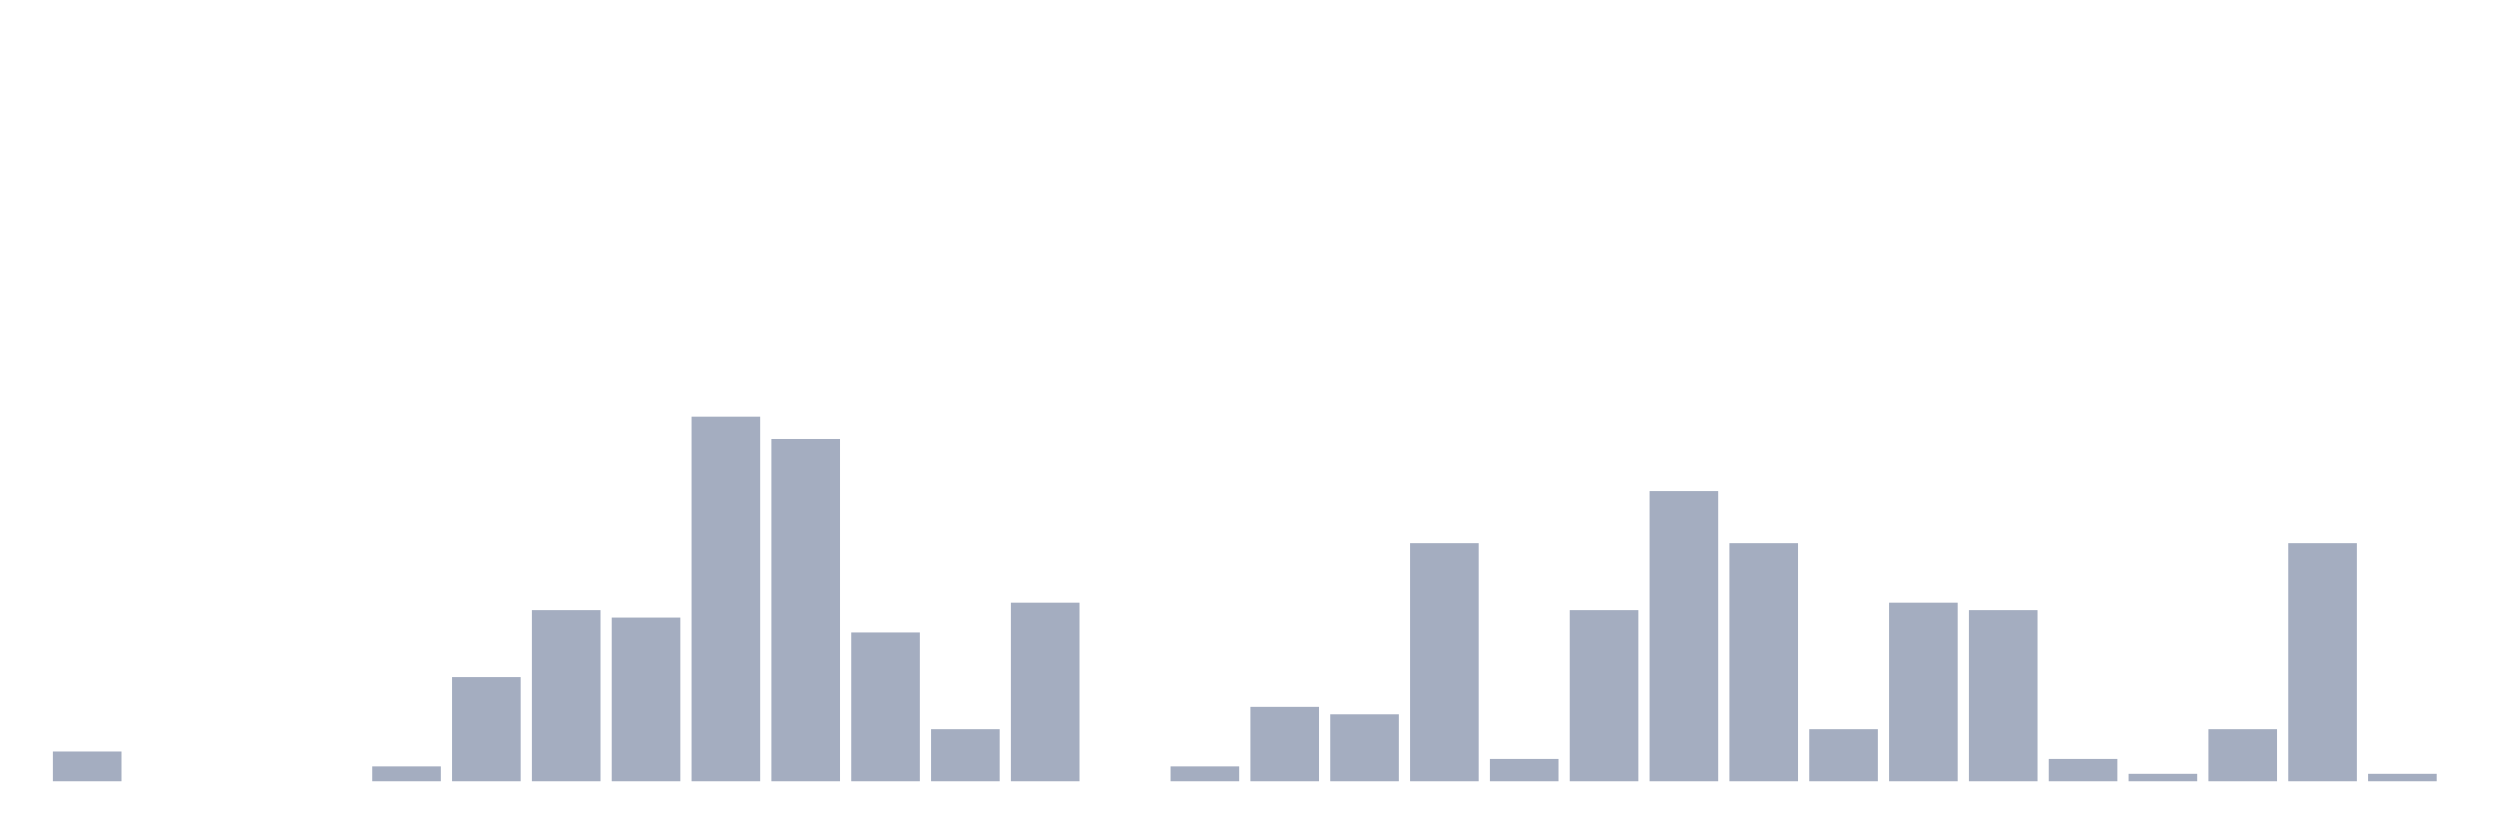
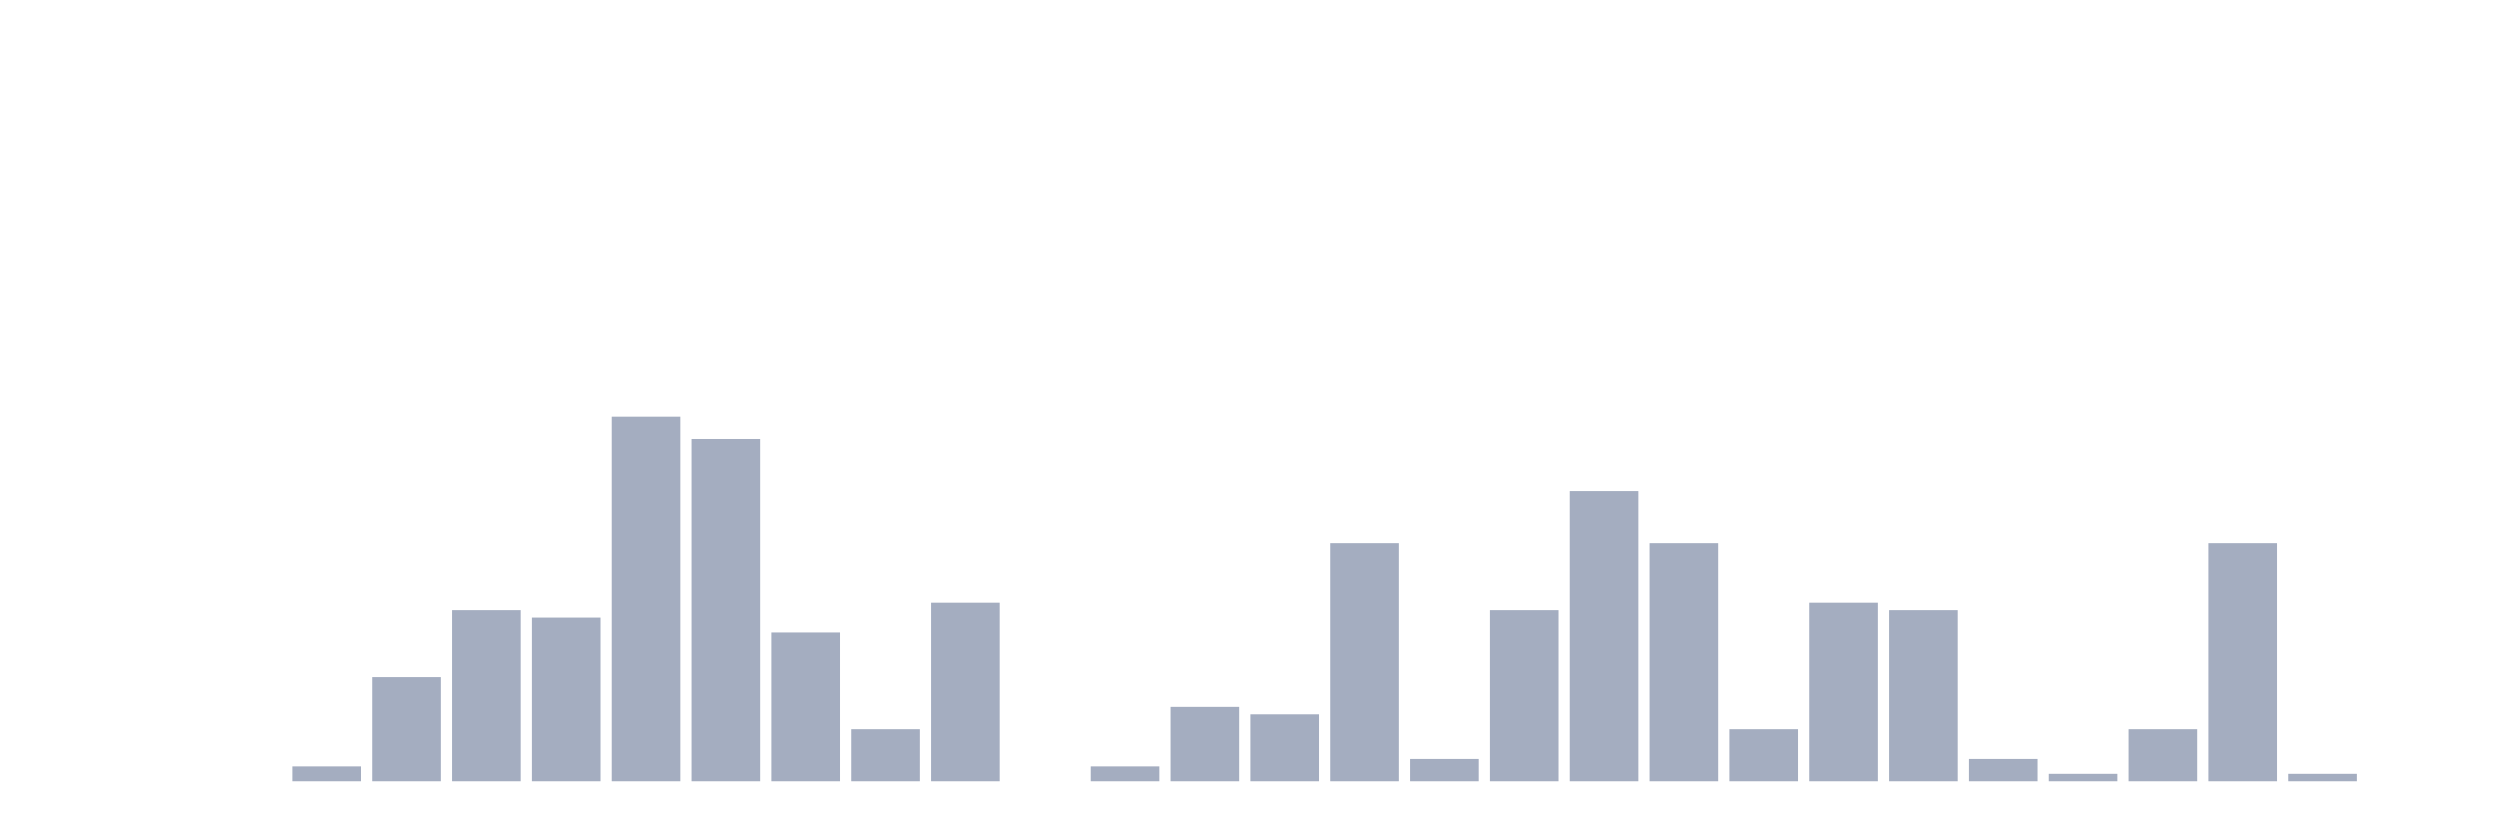
<svg xmlns="http://www.w3.org/2000/svg" viewBox="0 0 480 160">
  <g transform="translate(10,10)">
-     <rect class="bar" x="0.153" width="13.175" y="134.286" height="5.714" fill="rgb(164,173,192)" />
+     <rect class="bar" x="0.153" width="13.175" y="140" height="0" fill="rgb(164,173,192)" />
    <rect class="bar" x="15.482" width="13.175" y="140" height="0" fill="rgb(164,173,192)" />
    <rect class="bar" x="30.81" width="13.175" y="140" height="0" fill="rgb(164,173,192)" />
-     <rect class="bar" x="46.138" width="13.175" y="140" height="0" fill="rgb(164,173,192)" />
-     <rect class="bar" x="61.466" width="13.175" y="137.143" height="2.857" fill="rgb(164,173,192)" />
-     <rect class="bar" x="76.794" width="13.175" y="120" height="20" fill="rgb(164,173,192)" />
-     <rect class="bar" x="92.123" width="13.175" y="107.143" height="32.857" fill="rgb(164,173,192)" />
-     <rect class="bar" x="107.451" width="13.175" y="108.571" height="31.429" fill="rgb(164,173,192)" />
-     <rect class="bar" x="122.779" width="13.175" y="70" height="70" fill="rgb(164,173,192)" />
-     <rect class="bar" x="138.107" width="13.175" y="74.286" height="65.714" fill="rgb(164,173,192)" />
-     <rect class="bar" x="153.436" width="13.175" y="111.429" height="28.571" fill="rgb(164,173,192)" />
-     <rect class="bar" x="168.764" width="13.175" y="130" height="10" fill="rgb(164,173,192)" />
-     <rect class="bar" x="184.092" width="13.175" y="105.714" height="34.286" fill="rgb(164,173,192)" />
-     <rect class="bar" x="199.42" width="13.175" y="140" height="0" fill="rgb(164,173,192)" />
-     <rect class="bar" x="214.748" width="13.175" y="137.143" height="2.857" fill="rgb(164,173,192)" />
-     <rect class="bar" x="230.077" width="13.175" y="125.714" height="14.286" fill="rgb(164,173,192)" />
-     <rect class="bar" x="245.405" width="13.175" y="127.143" height="12.857" fill="rgb(164,173,192)" />
-     <rect class="bar" x="260.733" width="13.175" y="94.286" height="45.714" fill="rgb(164,173,192)" />
-     <rect class="bar" x="276.061" width="13.175" y="135.714" height="4.286" fill="rgb(164,173,192)" />
-     <rect class="bar" x="291.39" width="13.175" y="107.143" height="32.857" fill="rgb(164,173,192)" />
-     <rect class="bar" x="306.718" width="13.175" y="84.286" height="55.714" fill="rgb(164,173,192)" />
-     <rect class="bar" x="322.046" width="13.175" y="94.286" height="45.714" fill="rgb(164,173,192)" />
-     <rect class="bar" x="337.374" width="13.175" y="130" height="10" fill="rgb(164,173,192)" />
-     <rect class="bar" x="352.702" width="13.175" y="105.714" height="34.286" fill="rgb(164,173,192)" />
-     <rect class="bar" x="368.031" width="13.175" y="107.143" height="32.857" fill="rgb(164,173,192)" />
-     <rect class="bar" x="383.359" width="13.175" y="135.714" height="4.286" fill="rgb(164,173,192)" />
-     <rect class="bar" x="398.687" width="13.175" y="138.571" height="1.429" fill="rgb(164,173,192)" />
-     <rect class="bar" x="414.015" width="13.175" y="130" height="10" fill="rgb(164,173,192)" />
-     <rect class="bar" x="429.344" width="13.175" y="94.286" height="45.714" fill="rgb(164,173,192)" />
-     <rect class="bar" x="444.672" width="13.175" y="138.571" height="1.429" fill="rgb(164,173,192)" />
+     <rect class="bar" x="46.138" width="13.175" y="137.143" height="2.857" fill="rgb(164,173,192)" />
+     <rect class="bar" x="61.466" width="13.175" y="120" height="20" fill="rgb(164,173,192)" />
+     <rect class="bar" x="76.794" width="13.175" y="107.143" height="32.857" fill="rgb(164,173,192)" />
+     <rect class="bar" x="92.123" width="13.175" y="108.571" height="31.429" fill="rgb(164,173,192)" />
+     <rect class="bar" x="107.451" width="13.175" y="70" height="70" fill="rgb(164,173,192)" />
+     <rect class="bar" x="122.779" width="13.175" y="74.286" height="65.714" fill="rgb(164,173,192)" />
+     <rect class="bar" x="138.107" width="13.175" y="111.429" height="28.571" fill="rgb(164,173,192)" />
+     <rect class="bar" x="153.436" width="13.175" y="130" height="10" fill="rgb(164,173,192)" />
+     <rect class="bar" x="168.764" width="13.175" y="105.714" height="34.286" fill="rgb(164,173,192)" />
+     <rect class="bar" x="184.092" width="13.175" y="140" height="0" fill="rgb(164,173,192)" />
+     <rect class="bar" x="199.42" width="13.175" y="137.143" height="2.857" fill="rgb(164,173,192)" />
+     <rect class="bar" x="214.748" width="13.175" y="125.714" height="14.286" fill="rgb(164,173,192)" />
+     <rect class="bar" x="230.077" width="13.175" y="127.143" height="12.857" fill="rgb(164,173,192)" />
+     <rect class="bar" x="245.405" width="13.175" y="94.286" height="45.714" fill="rgb(164,173,192)" />
+     <rect class="bar" x="260.733" width="13.175" y="135.714" height="4.286" fill="rgb(164,173,192)" />
+     <rect class="bar" x="276.061" width="13.175" y="107.143" height="32.857" fill="rgb(164,173,192)" />
+     <rect class="bar" x="291.39" width="13.175" y="84.286" height="55.714" fill="rgb(164,173,192)" />
+     <rect class="bar" x="306.718" width="13.175" y="94.286" height="45.714" fill="rgb(164,173,192)" />
+     <rect class="bar" x="322.046" width="13.175" y="130" height="10" fill="rgb(164,173,192)" />
+     <rect class="bar" x="337.374" width="13.175" y="105.714" height="34.286" fill="rgb(164,173,192)" />
+     <rect class="bar" x="352.702" width="13.175" y="107.143" height="32.857" fill="rgb(164,173,192)" />
+     <rect class="bar" x="368.031" width="13.175" y="135.714" height="4.286" fill="rgb(164,173,192)" />
+     <rect class="bar" x="383.359" width="13.175" y="138.571" height="1.429" fill="rgb(164,173,192)" />
+     <rect class="bar" x="398.687" width="13.175" y="130" height="10" fill="rgb(164,173,192)" />
+     <rect class="bar" x="414.015" width="13.175" y="94.286" height="45.714" fill="rgb(164,173,192)" />
+     <rect class="bar" x="429.344" width="13.175" y="138.571" height="1.429" fill="rgb(164,173,192)" />
+     <rect class="bar" x="444.672" width="13.175" y="140" height="0" fill="rgb(164,173,192)" />
  </g>
</svg>
